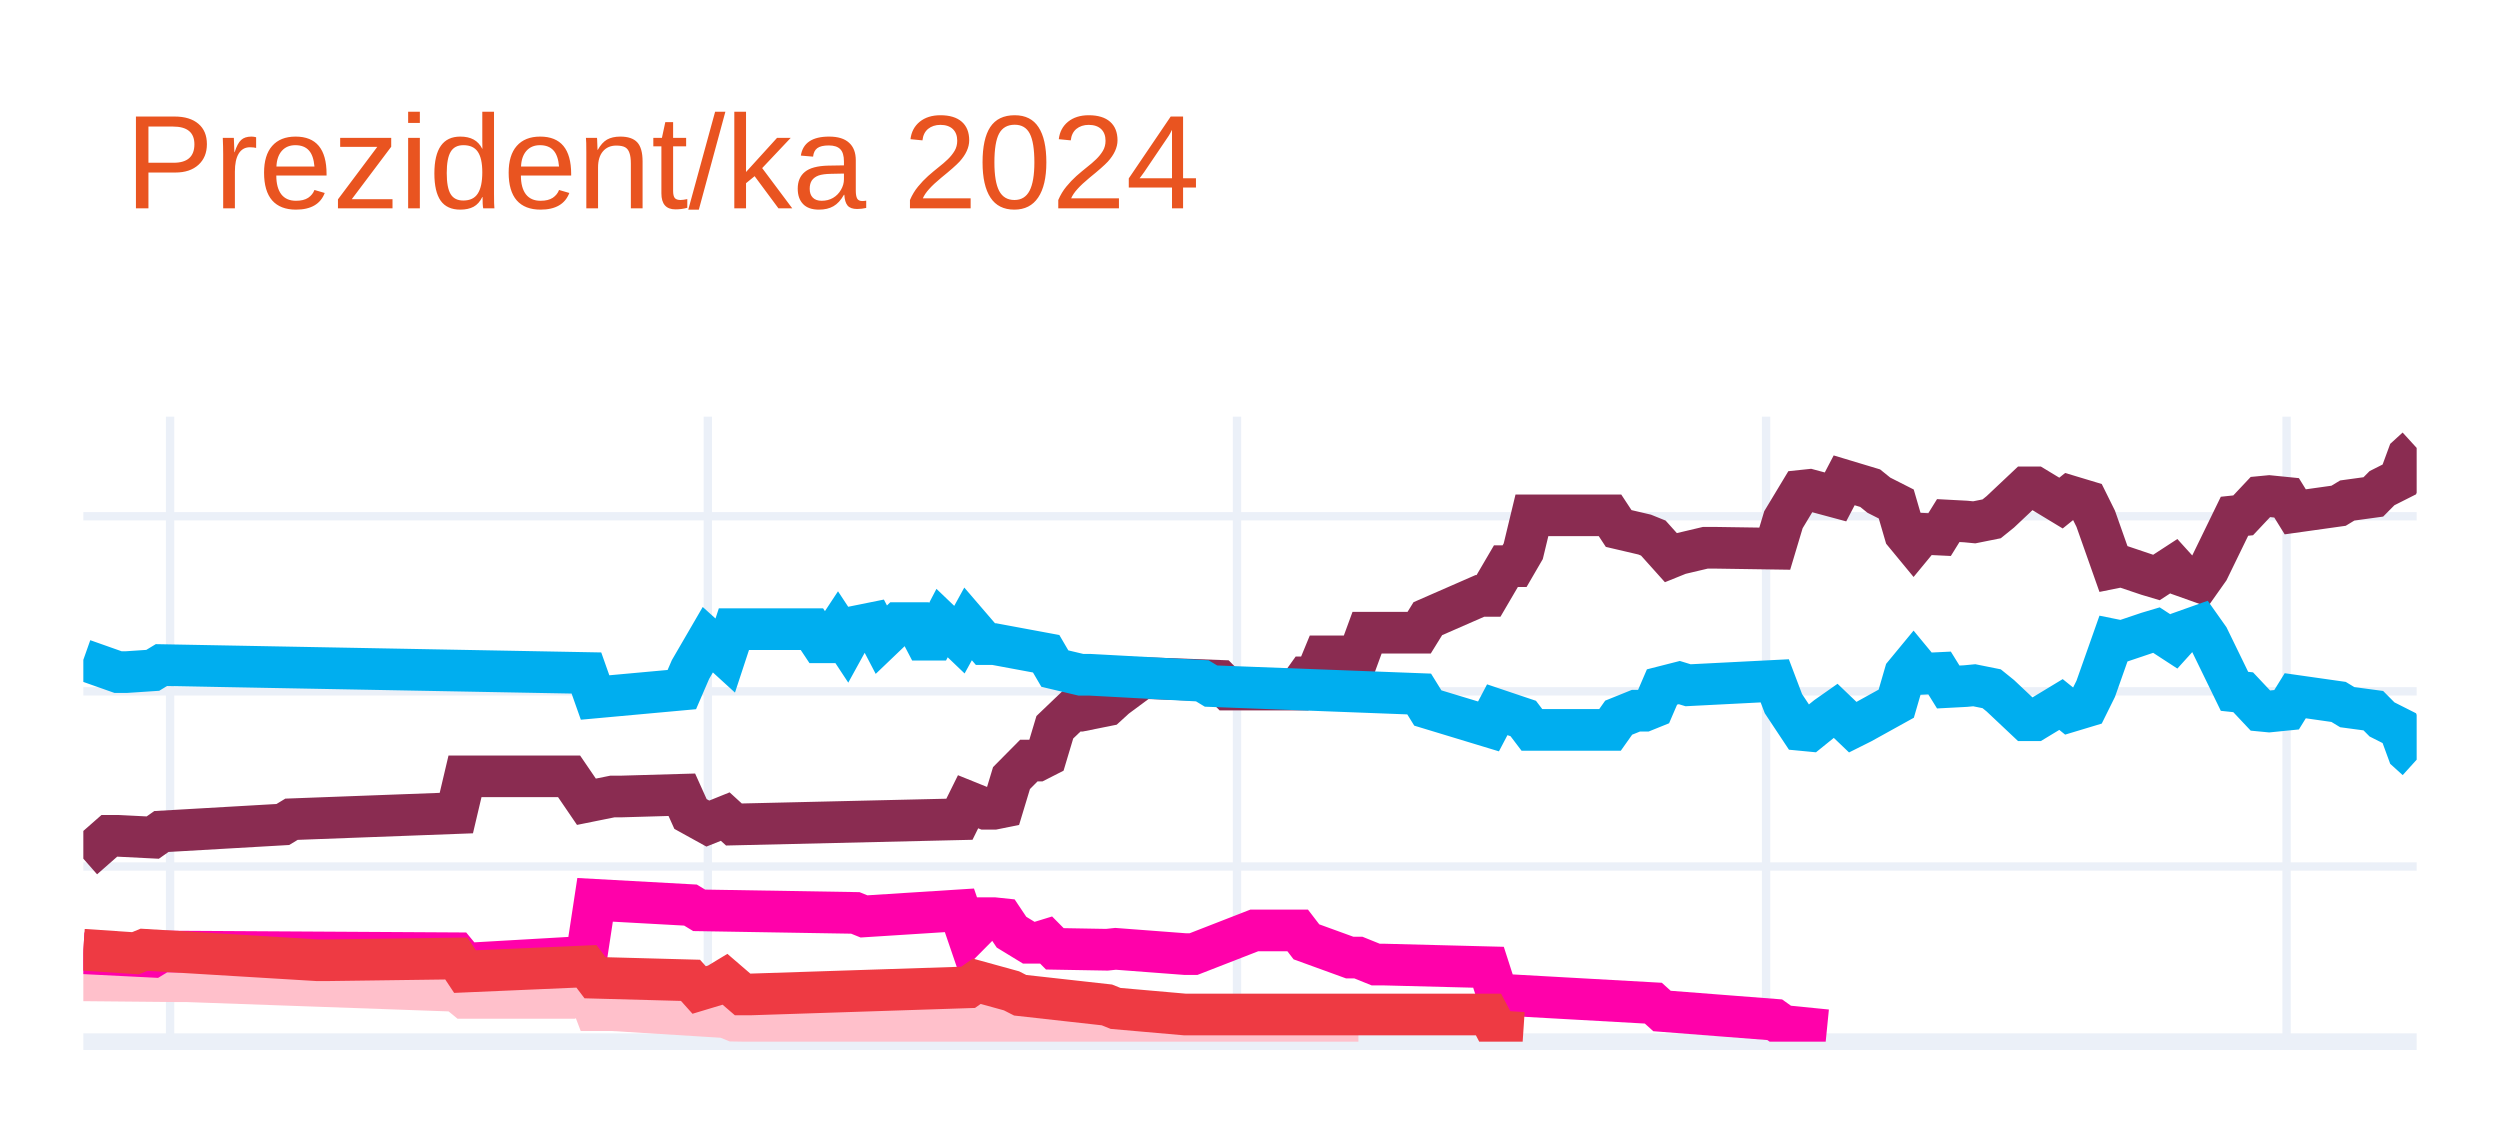
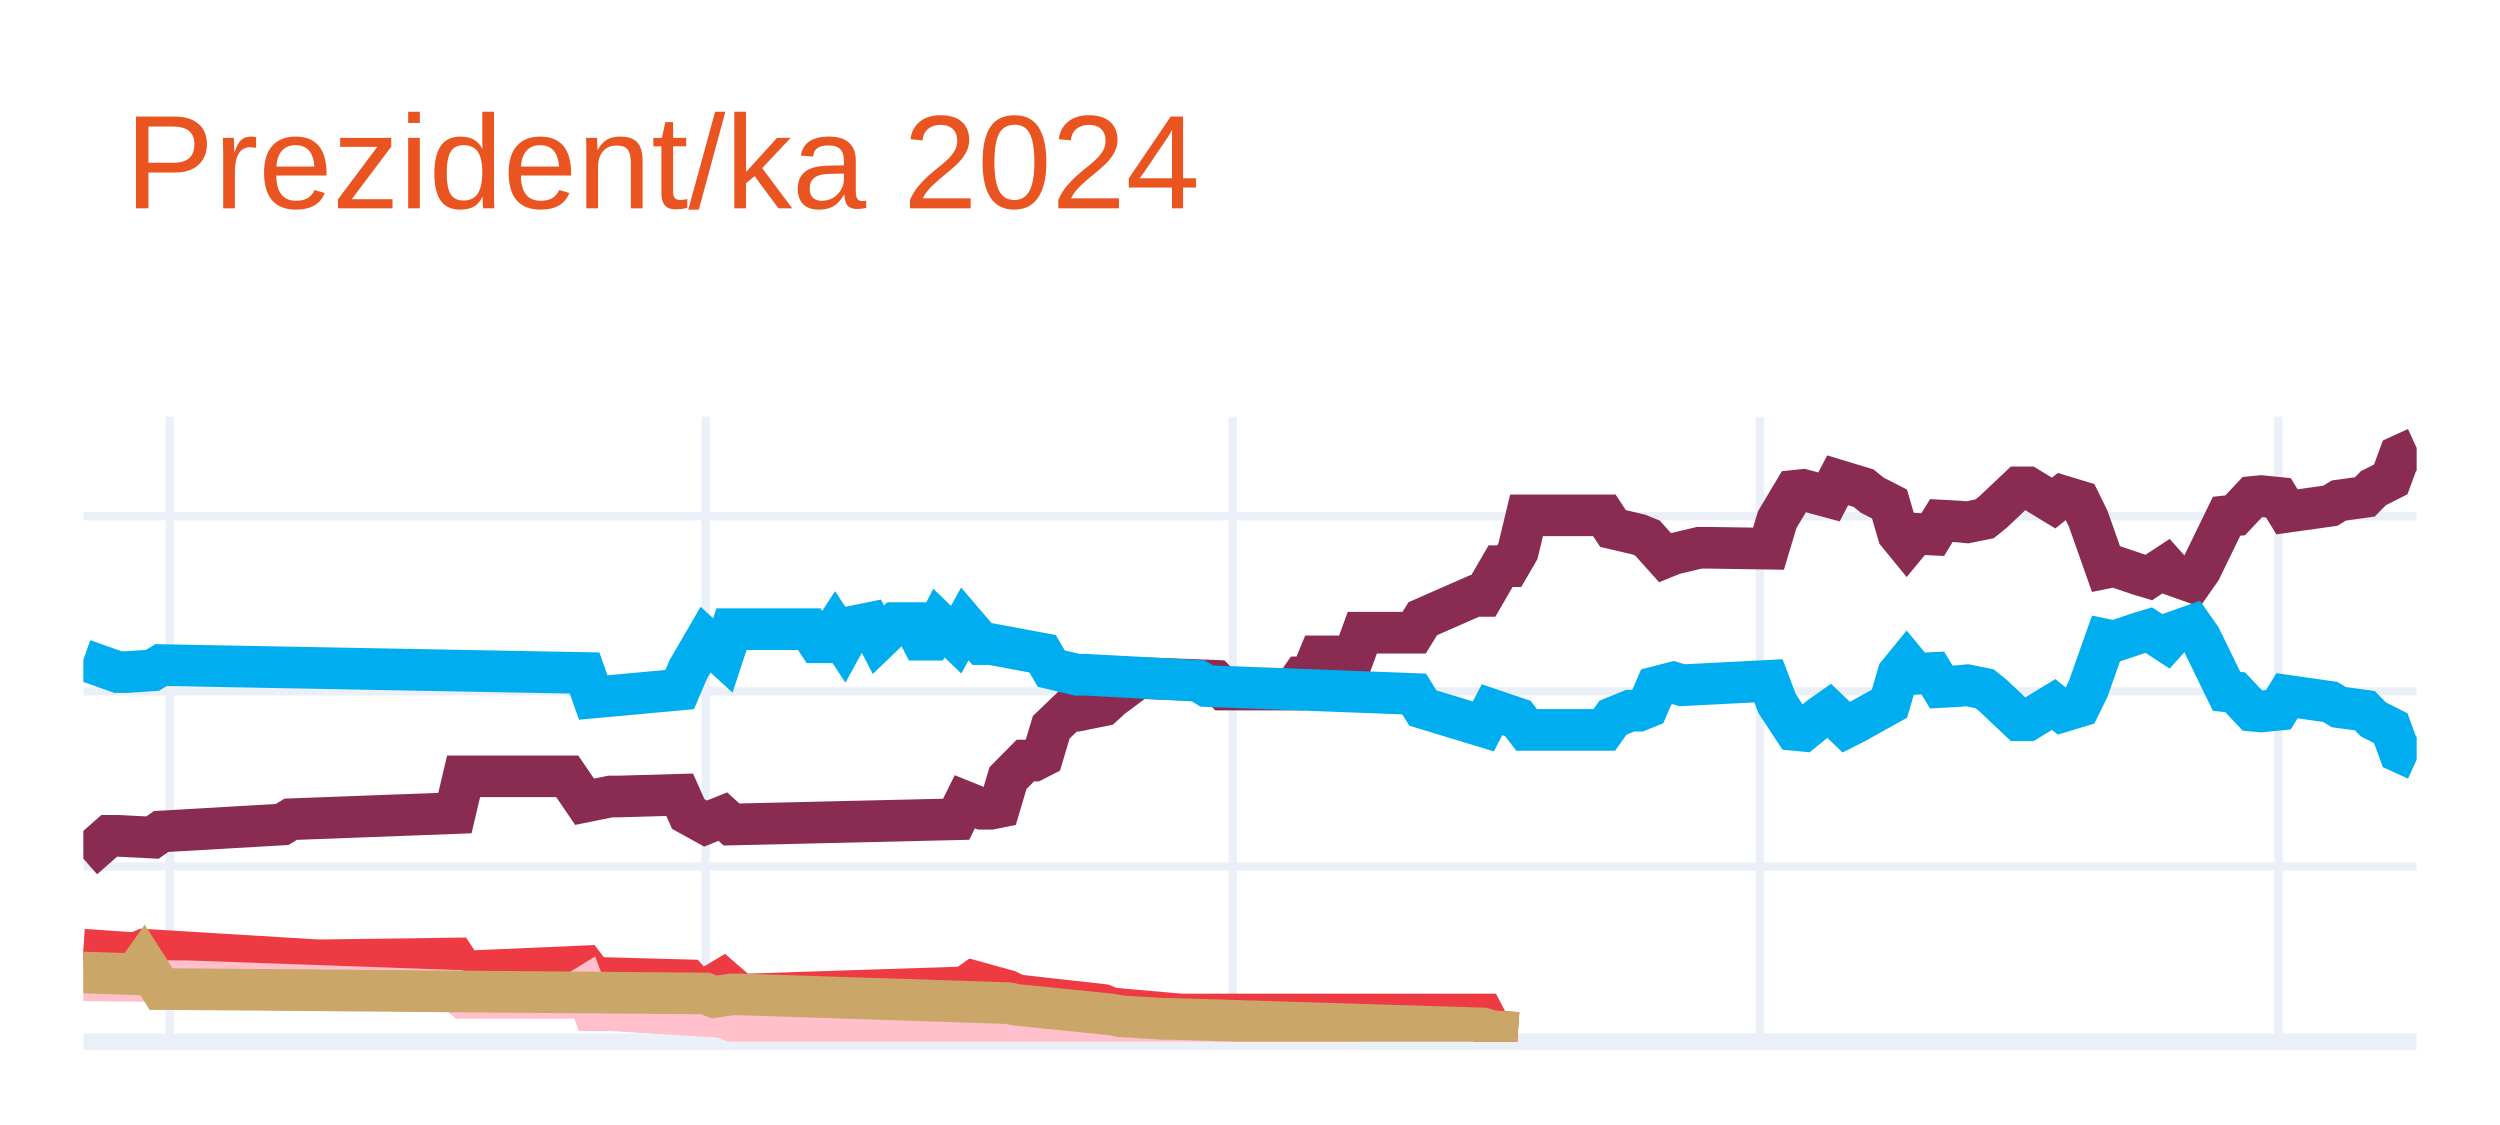
<svg xmlns="http://www.w3.org/2000/svg" class="main-svg" width="300" height="135" style="" viewBox="0 0 300 135">
  <rect x="0" y="0" width="300" height="135" style="fill: rgb(255, 255, 255); fill-opacity: 1;" />
-   <defs id="defs-10b98c">
+   <defs id="defs-2e5411">
    <g class="clips">
-       <clipPath id="clip10b98cxyplot" class="plotclip">
+       <clipPath id="clip2e5411xyplot" class="plotclip">
        <rect width="280" height="75" />
      </clipPath>
-       <clipPath class="axesclip" id="clip10b98cx">
+       <clipPath class="axesclip" id="clip2e5411x">
        <rect x="10" y="0" width="280" height="135" />
      </clipPath>
-       <clipPath class="axesclip" id="clip10b98cy">
+       <clipPath class="axesclip" id="clip2e5411y">
        <rect x="0" y="50" width="300" height="75" />
      </clipPath>
-       <clipPath class="axesclip" id="clip10b98cxy">
+       <clipPath class="axesclip" id="clip2e5411xy">
        <rect x="10" y="50" width="280" height="75" />
      </clipPath>
    </g>
    <g class="gradients" />
    <g class="patterns" />
  </defs>
  <g class="bglayer" />
  <g class="layer-below">
    <g class="imagelayer" />
    <g class="shapelayer" />
  </g>
  <g class="cartesianlayer">
    <g class="subplot xy">
      <g class="layer-subplot">
        <g class="shapelayer" />
        <g class="imagelayer" />
      </g>
      <g class="minor-gridlayer">
        <g class="x" />
        <g class="y" />
      </g>
      <g class="gridlayer">
        <g class="x">
-           <path class="xgrid crisp" transform="translate(20.41,0)" d="M0,50v75" style="stroke: rgb(235, 240, 248); stroke-opacity: 1; stroke-width: 1px;" />
-           <path class="xgrid crisp" transform="translate(84.94,0)" d="M0,50v75" style="stroke: rgb(235, 240, 248); stroke-opacity: 1; stroke-width: 1px;" />
-           <path class="xgrid crisp" transform="translate(148.44,0)" d="M0,50v75" style="stroke: rgb(235, 240, 248); stroke-opacity: 1; stroke-width: 1px;" />
-           <path class="xgrid crisp" transform="translate(211.93,0)" d="M0,50v75" style="stroke: rgb(235, 240, 248); stroke-opacity: 1; stroke-width: 1px;" />
-           <path class="xgrid crisp" transform="translate(274.39,0)" d="M0,50v75" style="stroke: rgb(235, 240, 248); stroke-opacity: 1; stroke-width: 1px;" />
+           <path class="xgrid crisp" transform="translate(20.37,0)" d="M0,50v75" style="stroke: rgb(235, 240, 248); stroke-opacity: 1; stroke-width: 1px;" />
+           <path class="xgrid crisp" transform="translate(84.67,0)" d="M0,50v75" style="stroke: rgb(235, 240, 248); stroke-opacity: 1; stroke-width: 1px;" />
+           <path class="xgrid crisp" transform="translate(147.93,0)" d="M0,50v75" style="stroke: rgb(235, 240, 248); stroke-opacity: 1; stroke-width: 1px;" />
+           <path class="xgrid crisp" transform="translate(211.19,0)" d="M0,50v75" style="stroke: rgb(235, 240, 248); stroke-opacity: 1; stroke-width: 1px;" />
+           <path class="xgrid crisp" transform="translate(273.41,0)" d="M0,50v75" style="stroke: rgb(235, 240, 248); stroke-opacity: 1; stroke-width: 1px;" />
        </g>
        <g class="y">
          <path class="ygrid crisp" transform="translate(0,103.98)" d="M10,0h280" style="stroke: rgb(235, 240, 248); stroke-opacity: 1; stroke-width: 1px;" />
          <path class="ygrid crisp" transform="translate(0,82.96)" d="M10,0h280" style="stroke: rgb(235, 240, 248); stroke-opacity: 1; stroke-width: 1px;" />
          <path class="ygrid crisp" transform="translate(0,61.95)" d="M10,0h280" style="stroke: rgb(235, 240, 248); stroke-opacity: 1; stroke-width: 1px;" />
        </g>
      </g>
      <g class="zerolinelayer">
        <path class="yzl zl crisp" transform="translate(0,125)" d="M10,0h280" style="stroke: rgb(235, 240, 248); stroke-opacity: 1; stroke-width: 2px;" />
      </g>
      <path class="xlines-below" />
      <path class="ylines-below" />
      <g class="overlines-below" />
      <g class="xaxislayer-below" />
      <g class="yaxislayer-below" />
      <g class="overaxes-below" />
-       <g class="plot" transform="translate(10,50)" clip-path="url(#clip10b98cxyplot)">
+       <g class="plot" transform="translate(10,50)" clip-path="url(#clip2e5411xyplot)">
        <g class="scatterlayer mlayer">
-           <g class="trace scatter tracedbd8f4" style="stroke-miterlimit: 2; opacity: 1;">
+           <g class="trace scatter traceaffbec" style="stroke-miterlimit: 2; opacity: 1;">
            <g class="fills" />
            <g class="errorbars" />
            <g class="lines">
-               <path class="js-line" d="M0,53.04L3.12,50.3L4.16,50.3L8.33,50.51L9.37,49.78L23.94,48.94L24.98,48.31L44.76,47.57L45.8,43.16L58.29,43.16L60.37,46.21L63.49,45.58L64.54,45.58L71.82,45.37L72.86,47.68L74.94,48.83L75.99,48.41L77.03,47.99L78.07,48.94L105.13,48.31L106.17,46.21L108.25,47.05L109.29,47.05L110.33,46.84L111.38,43.37L113.46,41.27L114.5,41.27L115.54,40.74L116.58,37.27L118.66,35.28L119.7,35.28L122.83,34.65L123.87,33.7L126.99,31.39L128.03,31.39L136.36,31.7L137.4,32.75L145.72,32.75L146.77,31.28L147.81,31.28L148.85,28.76L153.01,28.76L154.05,25.92L160.3,25.92L161.34,24.24L167.58,21.51L168.62,21.51L170.71,17.94L171.75,17.94L172.79,16.15L173.83,11.84L183.2,11.84L184.24,13.42L187.36,14.15L188.4,14.57L190.48,16.89L191.52,16.47L194.65,15.73L195.69,15.73L202.97,15.84L204.01,12.37L206.1,8.9L207.14,8.79L210.26,9.63L211.3,7.64L214.42,8.58L215.46,9.42L217.55,10.48L218.59,14.05L219.63,15.31L220.67,14.05L222.75,14.15L223.79,12.47L225.87,12.58L226.91,12.68L229,12.26L230.04,11.42L233.16,8.48L234.2,8.48L237.32,10.37L238.36,9.53L240.45,10.16L241.49,12.26L243.57,18.15L244.61,17.94L247.73,18.99L248.77,19.3L250.86,17.94L251.9,19.09L253.98,19.83L255.02,18.36L258.14,11.95L259.18,11.84L261.26,9.63L262.3,9.53L264.39,9.74L265.43,11.42L270.63,10.69L271.67,10.06L274.8,9.63L275.84,8.58L277.92,7.53L278.96,4.7L280,3.75" style="vector-effect: none; fill: none; stroke: rgb(138, 44, 81); stroke-opacity: 1; stroke-width: 5px; opacity: 1;" />
+               <path class="js-line" d="M0,53.04L3.11,50.3L4.15,50.3L8.3,50.51L9.33,49.78L23.85,48.94L24.89,48.31L44.59,47.57L45.63,43.16L58.07,43.16L60.15,46.21L63.26,45.58L64.3,45.58L71.56,45.37L72.59,47.68L74.67,48.83L75.7,48.41L76.74,47.99L77.78,48.94L104.74,48.31L105.78,46.21L107.85,47.05L108.89,47.05L109.93,46.84L110.96,43.37L113.04,41.27L114.07,41.27L115.11,40.74L116.15,37.27L118.22,35.28L119.26,35.28L122.37,34.65L123.41,33.7L126.52,31.39L127.56,31.39L135.85,31.7L136.89,32.75L145.19,32.75L146.22,31.28L147.26,31.28L148.3,28.76L152.44,28.76L153.48,25.92L159.7,25.92L160.74,24.24L166.96,21.51L168,21.51L170.07,17.94L171.11,17.94L172.15,16.15L173.19,11.84L182.52,11.84L183.56,13.42L186.67,14.15L187.7,14.57L189.78,16.89L190.81,16.47L193.93,15.73L194.96,15.73L202.22,15.84L203.26,12.37L205.33,8.9L206.37,8.79L209.48,9.63L210.52,7.64L213.63,8.58L214.67,9.42L216.74,10.48L217.78,14.05L218.81,15.31L219.85,14.05L221.93,14.15L222.96,12.47L225.04,12.58L226.07,12.68L228.15,12.26L229.19,11.42L232.3,8.48L233.33,8.48L236.44,10.37L237.48,9.53L239.56,10.16L240.59,12.26L242.67,18.15L243.7,17.94L246.81,18.99L247.85,19.3L249.93,17.94L250.96,19.09L253.04,19.83L254.07,18.36L257.19,11.95L258.22,11.84L260.3,9.63L261.33,9.53L263.41,9.74L264.44,11.42L269.63,10.69L270.67,10.06L273.78,9.63L274.81,8.58L276.89,7.53L277.93,4.7L280,3.75" style="vector-effect: none; fill: none; stroke: rgb(138, 44, 81); stroke-opacity: 1; stroke-width: 5px; opacity: 1;" />
            </g>
            <g class="points" />
            <g class="text" />
          </g>
-           <g class="trace scatter tracebdaafa" style="stroke-miterlimit: 2; opacity: 1;">
+           <g class="trace scatter traceec4714" style="stroke-miterlimit: 2; opacity: 1;">
            <g class="fills" />
            <g class="errorbars" />
            <g class="lines">
-               <path class="js-line" d="M0,29.18L4.16,30.65L5.2,30.65L8.33,30.44L9.37,29.81L60.37,30.76L61.41,33.7L71.82,32.75L72.86,30.34L74.94,26.76L75.99,27.71L77.03,28.66L78.07,25.5L87.43,25.5L88.48,27.08L89.52,27.08L90.56,25.5L91.6,27.08L92.64,25.19L94.72,24.77L95.76,26.76L97.84,24.77L98.88,24.77L99.93,24.77L100.97,26.76L102.01,26.76L103.05,24.77L105.13,26.76L106.17,24.87L108.25,27.29L109.29,27.29L115.54,28.45L116.58,30.23L119.7,30.97L120.74,30.97L134.28,31.7L135.32,32.33L160.3,33.28L161.34,34.96L168.62,37.17L169.67,35.17L172.79,36.22L173.83,37.59L183.2,37.59L184.24,36.12L186.32,35.28L187.36,35.28L188.4,34.86L189.44,32.44L191.52,31.91L192.57,32.23L202.97,31.7L204.01,34.44L206.1,37.59L207.14,37.69L209.22,36.01L210.26,35.28L212.34,37.27L213.38,36.75L217.55,34.44L218.59,30.86L219.63,29.6L220.67,30.86L222.75,30.76L223.79,32.44L225.87,32.33L226.91,32.23L229,32.65L230.04,33.49L233.16,36.43L234.2,36.43L237.32,34.54L238.36,35.38L240.45,34.75L241.49,32.65L243.57,26.76L244.61,26.97L247.73,25.92L248.77,25.61L250.86,26.97L251.9,25.82L253.98,25.08L255.02,26.55L258.14,32.96L259.18,33.07L261.26,35.28L262.3,35.38L264.39,35.17L265.43,33.49L270.63,34.23L271.67,34.86L274.8,35.28L275.84,36.33L277.92,37.38L278.96,40.22L280,41.16" style="vector-effect: none; fill: none; stroke: rgb(0, 174, 239); stroke-opacity: 1; stroke-width: 5px; opacity: 1;" />
+               <path class="js-line" d="M0,29.18L4.15,30.65L5.19,30.65L8.3,30.44L9.33,29.81L60.15,30.76L61.19,33.7L71.56,32.75L72.59,30.34L74.67,26.76L75.7,27.71L76.74,28.66L77.78,25.5L87.11,25.5L88.15,27.08L89.19,27.08L90.22,25.5L91.26,27.08L92.3,25.19L94.37,24.77L95.41,26.76L97.48,24.77L98.52,24.77L99.56,24.77L100.59,26.76L101.63,26.76L102.67,24.77L104.74,26.76L105.78,24.87L107.85,27.29L108.89,27.29L115.11,28.45L116.15,30.23L119.26,30.97L120.3,30.97L133.78,31.7L134.81,32.33L159.7,33.28L160.74,34.96L168,37.17L169.04,35.17L172.15,36.22L173.19,37.59L182.52,37.59L183.56,36.12L185.63,35.28L186.67,35.28L187.7,34.86L188.74,32.44L190.81,31.91L191.85,32.23L202.22,31.7L203.26,34.44L205.33,37.59L206.37,37.69L208.44,36.01L209.48,35.28L211.56,37.27L212.59,36.75L216.74,34.44L217.78,30.86L218.81,29.6L219.85,30.86L221.93,30.76L222.96,32.44L225.04,32.33L226.07,32.23L228.15,32.65L229.19,33.49L232.3,36.43L233.33,36.43L236.44,34.54L237.48,35.38L239.56,34.75L240.59,32.65L242.67,26.76L243.7,26.97L246.81,25.92L247.85,25.61L249.93,26.97L250.96,25.82L253.04,25.08L254.07,26.55L257.19,32.96L258.22,33.07L260.3,35.28L261.33,35.38L263.41,35.17L264.44,33.49L269.63,34.23L270.67,34.86L273.78,35.28L274.81,36.33L276.89,37.38L277.93,40.22L280,41.16" style="vector-effect: none; fill: none; stroke: rgb(0, 174, 239); stroke-opacity: 1; stroke-width: 5px; opacity: 1;" />
            </g>
            <g class="points" />
            <g class="text" />
          </g>
-           <g class="trace scatter trace873035" style="stroke-miterlimit: 2; opacity: 1;">
+           <g class="trace scatter tracebf7a53" style="stroke-miterlimit: 2; opacity: 1;">
            <g class="fills" />
            <g class="errorbars" />
            <g class="lines">
-               <path class="js-line" d="M0,67.64L11.45,67.75L12.49,67.75L44.76,68.9L45.8,69.75L58.29,69.75L60.37,68.48L61.41,71.22L63.49,71.22L77.03,72.06L78.07,72.48L122.83,73.21L123.87,73.63L153.01,73.63" style="vector-effect: none; fill: none; stroke: rgb(255, 192, 203); stroke-opacity: 1; stroke-width: 5px; opacity: 1;" />
+               <path class="js-line" d="M0,63.97L6.22,64.39L7.26,63.97L28,65.23L29.04,65.23L44.59,65.02L45.63,66.59L60.15,65.96L61.19,67.33L72.59,67.64L73.63,68.8L75.7,68.17L76.74,67.54L78.81,69.33L79.85,69.33L105.78,68.48L106.81,67.75L110.96,68.9L112,69.43L122.37,70.59L123.41,71.01L131.7,71.74L132.74,71.74L168,71.74L169.04,73.74L172.15,73.95" style="vector-effect: none; fill: none; stroke: rgb(238, 58, 67); stroke-opacity: 1; stroke-width: 5px; opacity: 1;" />
            </g>
            <g class="points" />
            <g class="text" />
          </g>
-           <g class="trace scatter traceb0fc7a" style="stroke-miterlimit: 2; opacity: 1;">
+           <g class="trace scatter trace6ba4fe" style="stroke-miterlimit: 2; opacity: 1;">
            <g class="fills" />
            <g class="errorbars" />
            <g class="lines">
-               <path class="js-line" d="M0,64.39L8.33,64.81L9.37,64.18L44.76,64.39L45.8,65.65L60.37,64.81L61.41,57.98L72.86,58.61L73.9,59.24L92.64,59.55L93.68,59.97L105.13,59.24L106.17,62.28L108.25,60.18L109.29,60.18L110.33,60.29L111.38,61.86L113.46,63.13L114.5,63.13L115.54,62.81L116.58,63.86L122.83,63.97L123.87,63.86L132.19,64.49L133.23,64.49L140.52,61.65L141.56,61.65L145.72,61.65L146.77,63.02L151.97,64.91L153.01,64.91L155.09,65.75L156.13,65.75L168.62,66.07L169.67,69.33L188.4,70.38L189.44,71.32L202.97,72.37L204.01,73.11L209.22,73.63" style="vector-effect: none; fill: none; stroke: rgb(255, 1, 170); stroke-opacity: 1; stroke-width: 5px; opacity: 1;" />
+               <path class="js-line" d="M0,67.64L11.41,67.75L12.44,67.75L44.59,68.9L45.63,69.75L58.07,69.75L60.15,68.48L61.19,71.22L63.26,71.22L76.74,72.06L77.78,72.48L122.37,73.21L123.41,73.63L152.44,73.63" style="vector-effect: none; fill: none; stroke: rgb(255, 192, 203); stroke-opacity: 1; stroke-width: 5px; opacity: 1;" />
            </g>
            <g class="points" />
            <g class="text" />
          </g>
-           <g class="trace scatter tracefec01a" style="stroke-miterlimit: 2; opacity: 1;">
+           <g class="trace scatter tracea2e06b" style="stroke-miterlimit: 2; opacity: 1;">
            <g class="fills" />
            <g class="errorbars" />
            <g class="lines">
-               <path class="js-line" d="M0,63.97L6.25,64.39L7.29,63.97L28.1,65.23L29.14,65.23L44.76,65.02L45.8,66.59L60.37,65.96L61.41,67.33L72.86,67.64L73.9,68.8L75.99,68.17L77.03,67.54L79.11,69.33L80.15,69.33L106.17,68.48L107.21,67.75L111.38,68.9L112.42,69.43L122.83,70.59L123.87,71.01L132.19,71.74L133.23,71.74L168.62,71.74L169.67,73.74L172.79,73.95" style="vector-effect: none; fill: none; stroke: rgb(238, 58, 67); stroke-opacity: 1; stroke-width: 5px; opacity: 1;" />
+               <path class="js-line" d="M0,66.7L6.22,66.91L7.26,65.44L9.33,68.69L10.37,68.69L74.67,69.22L75.7,69.64L77.78,69.33L78.81,69.33L110.96,70.38L112,70.59L123.41,71.74L124.44,71.95L129.63,72.27L130.67,72.27L168,73.42L169.04,73.74L172.15,73.95" style="vector-effect: none; fill: none; stroke: rgb(202, 166, 105); stroke-opacity: 1; stroke-width: 5px; opacity: 1;" />
            </g>
            <g class="points" />
            <g class="text" />
          </g>
        </g>
      </g>
      <g class="overplot" />
      <path class="xlines-above crisp" d="M0,0" style="fill: none;" />
      <path class="ylines-above crisp" d="M0,0" style="fill: none;" />
      <g class="overlines-above" />
      <g class="xaxislayer-above" />
      <g class="yaxislayer-above" />
      <g class="overaxes-above" />
    </g>
  </g>
  <g class="polarlayer" />
  <g class="smithlayer" />
  <g class="ternarylayer" />
  <g class="geolayer" />
  <g class="funnelarealayer" />
  <g class="pielayer" />
  <g class="iciclelayer" />
  <g class="treemaplayer" />
  <g class="sunburstlayer" />
  <g class="glimages" />
-   <defs id="topdefs-10b98c">
+   <defs id="topdefs-2e5411">
    <g class="clips" />
  </defs>
  <g class="layer-above">
    <g class="imagelayer" />
    <g class="shapelayer" />
  </g>
  <g class="infolayer">
    <g class="g-gtitle">
      <text class="gtitle" x="15" y="25" text-anchor="start" dy="0em" style="font-family: Ubuntu, verdana, arial, sans-serif; font-size: 16px; fill: rgb(233, 84, 32); opacity: 1; font-weight: normal; white-space: pre;">Prezident/ka 2024</text>
    </g>
    <g class="g-xtitle" />
    <g class="g-ytitle" />
  </g>
</svg>
